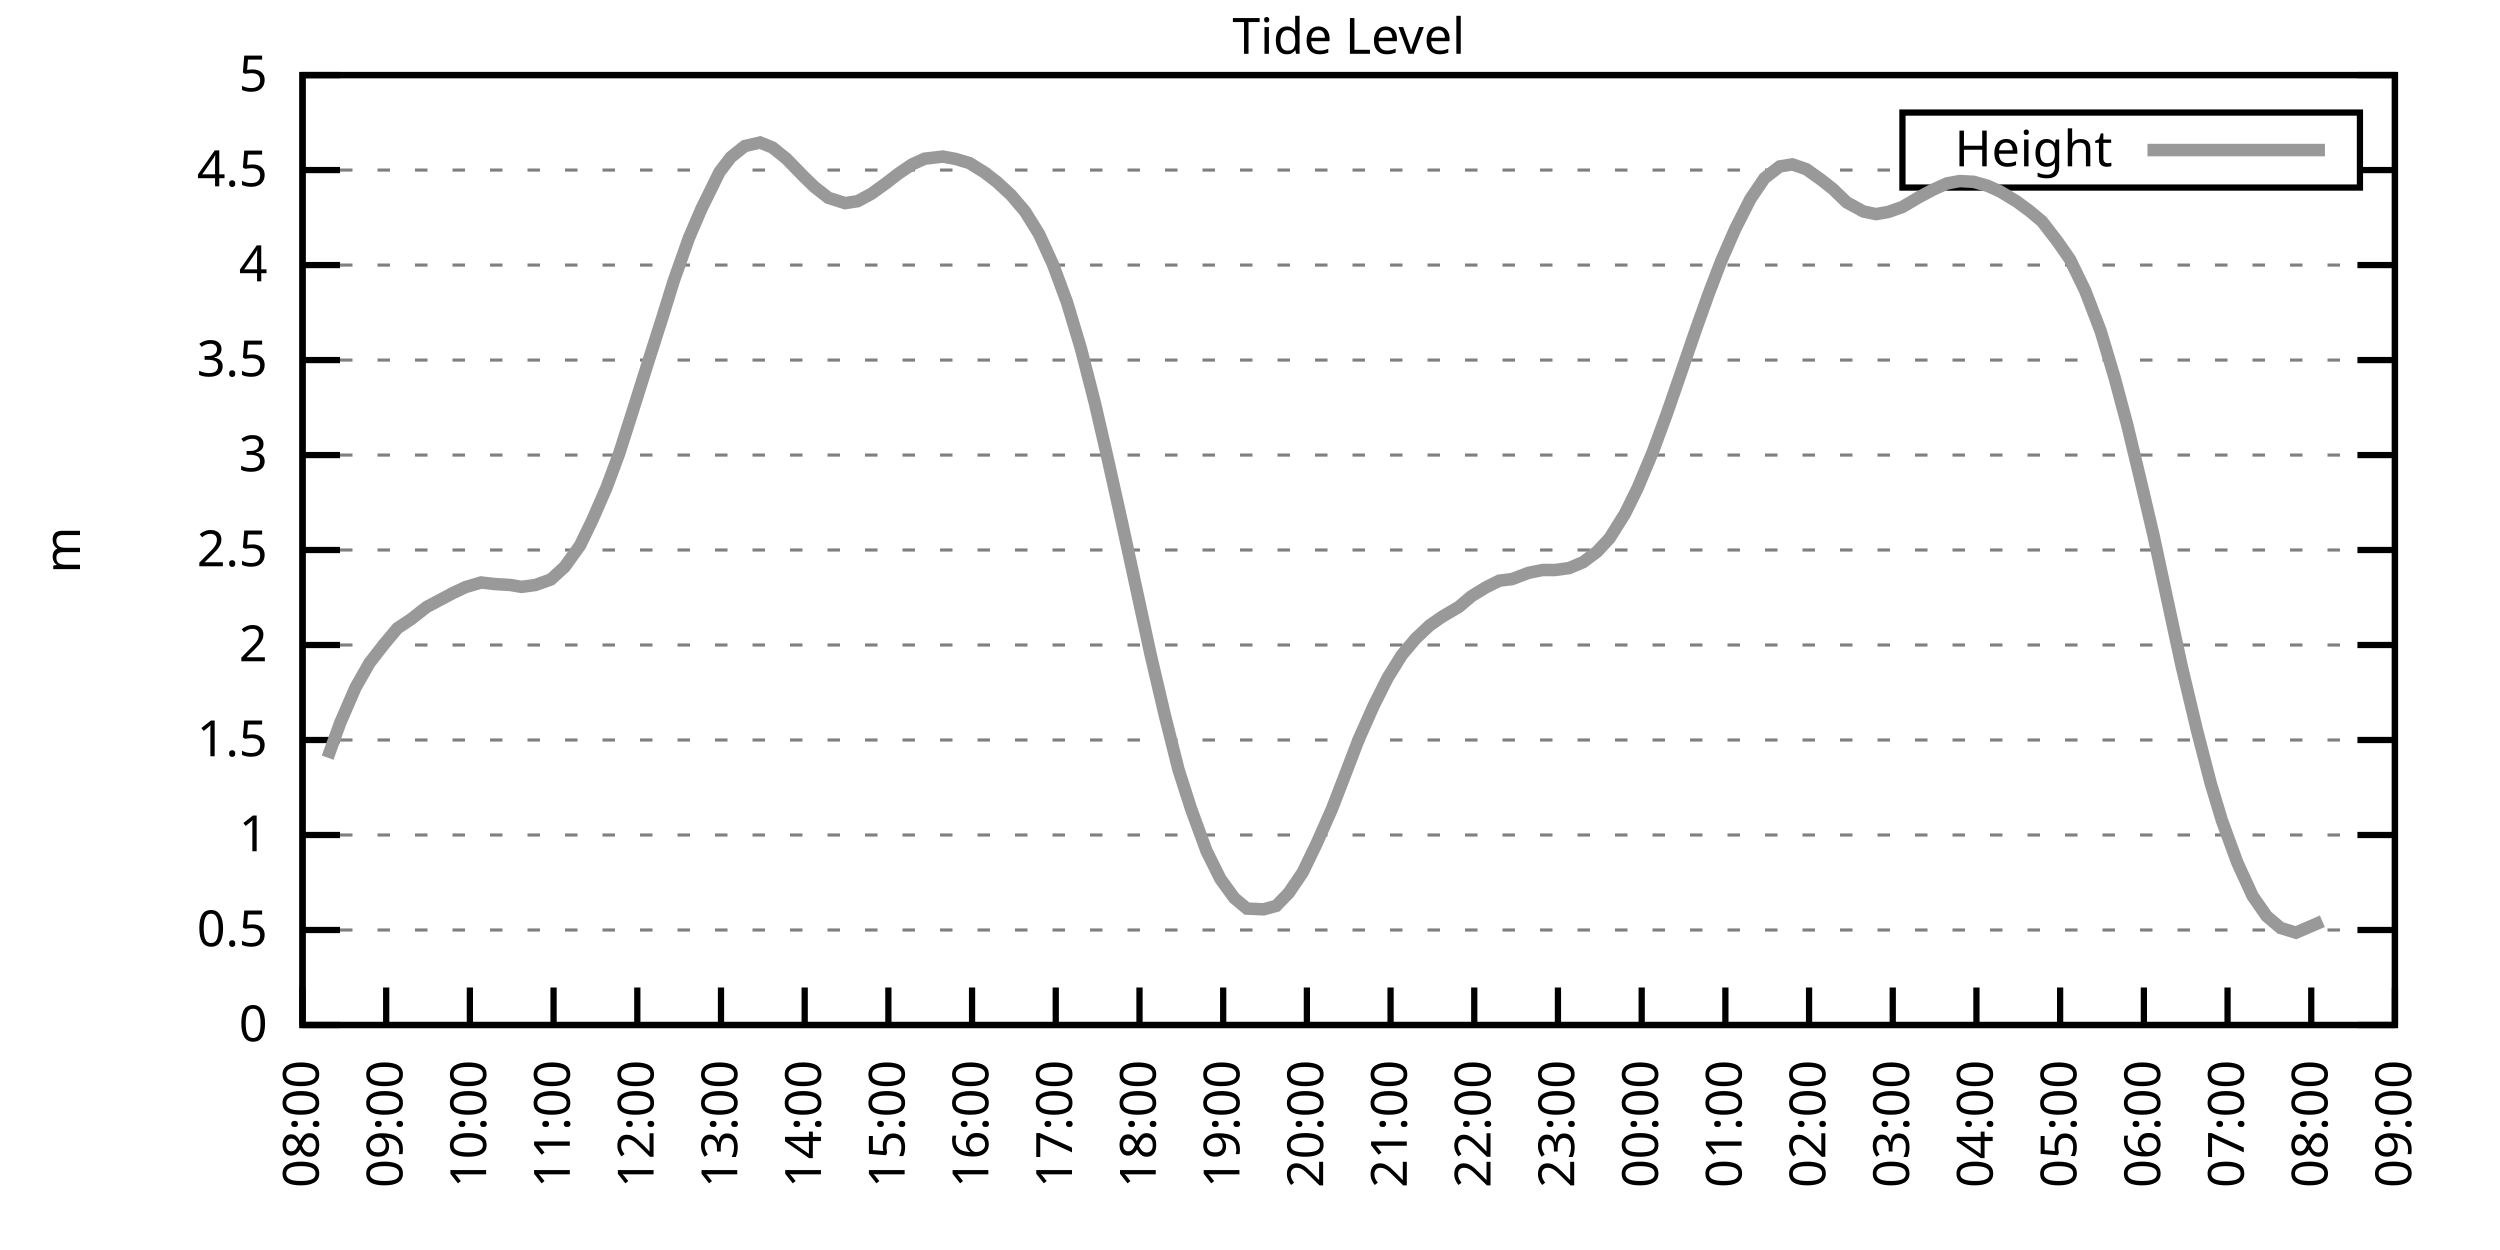
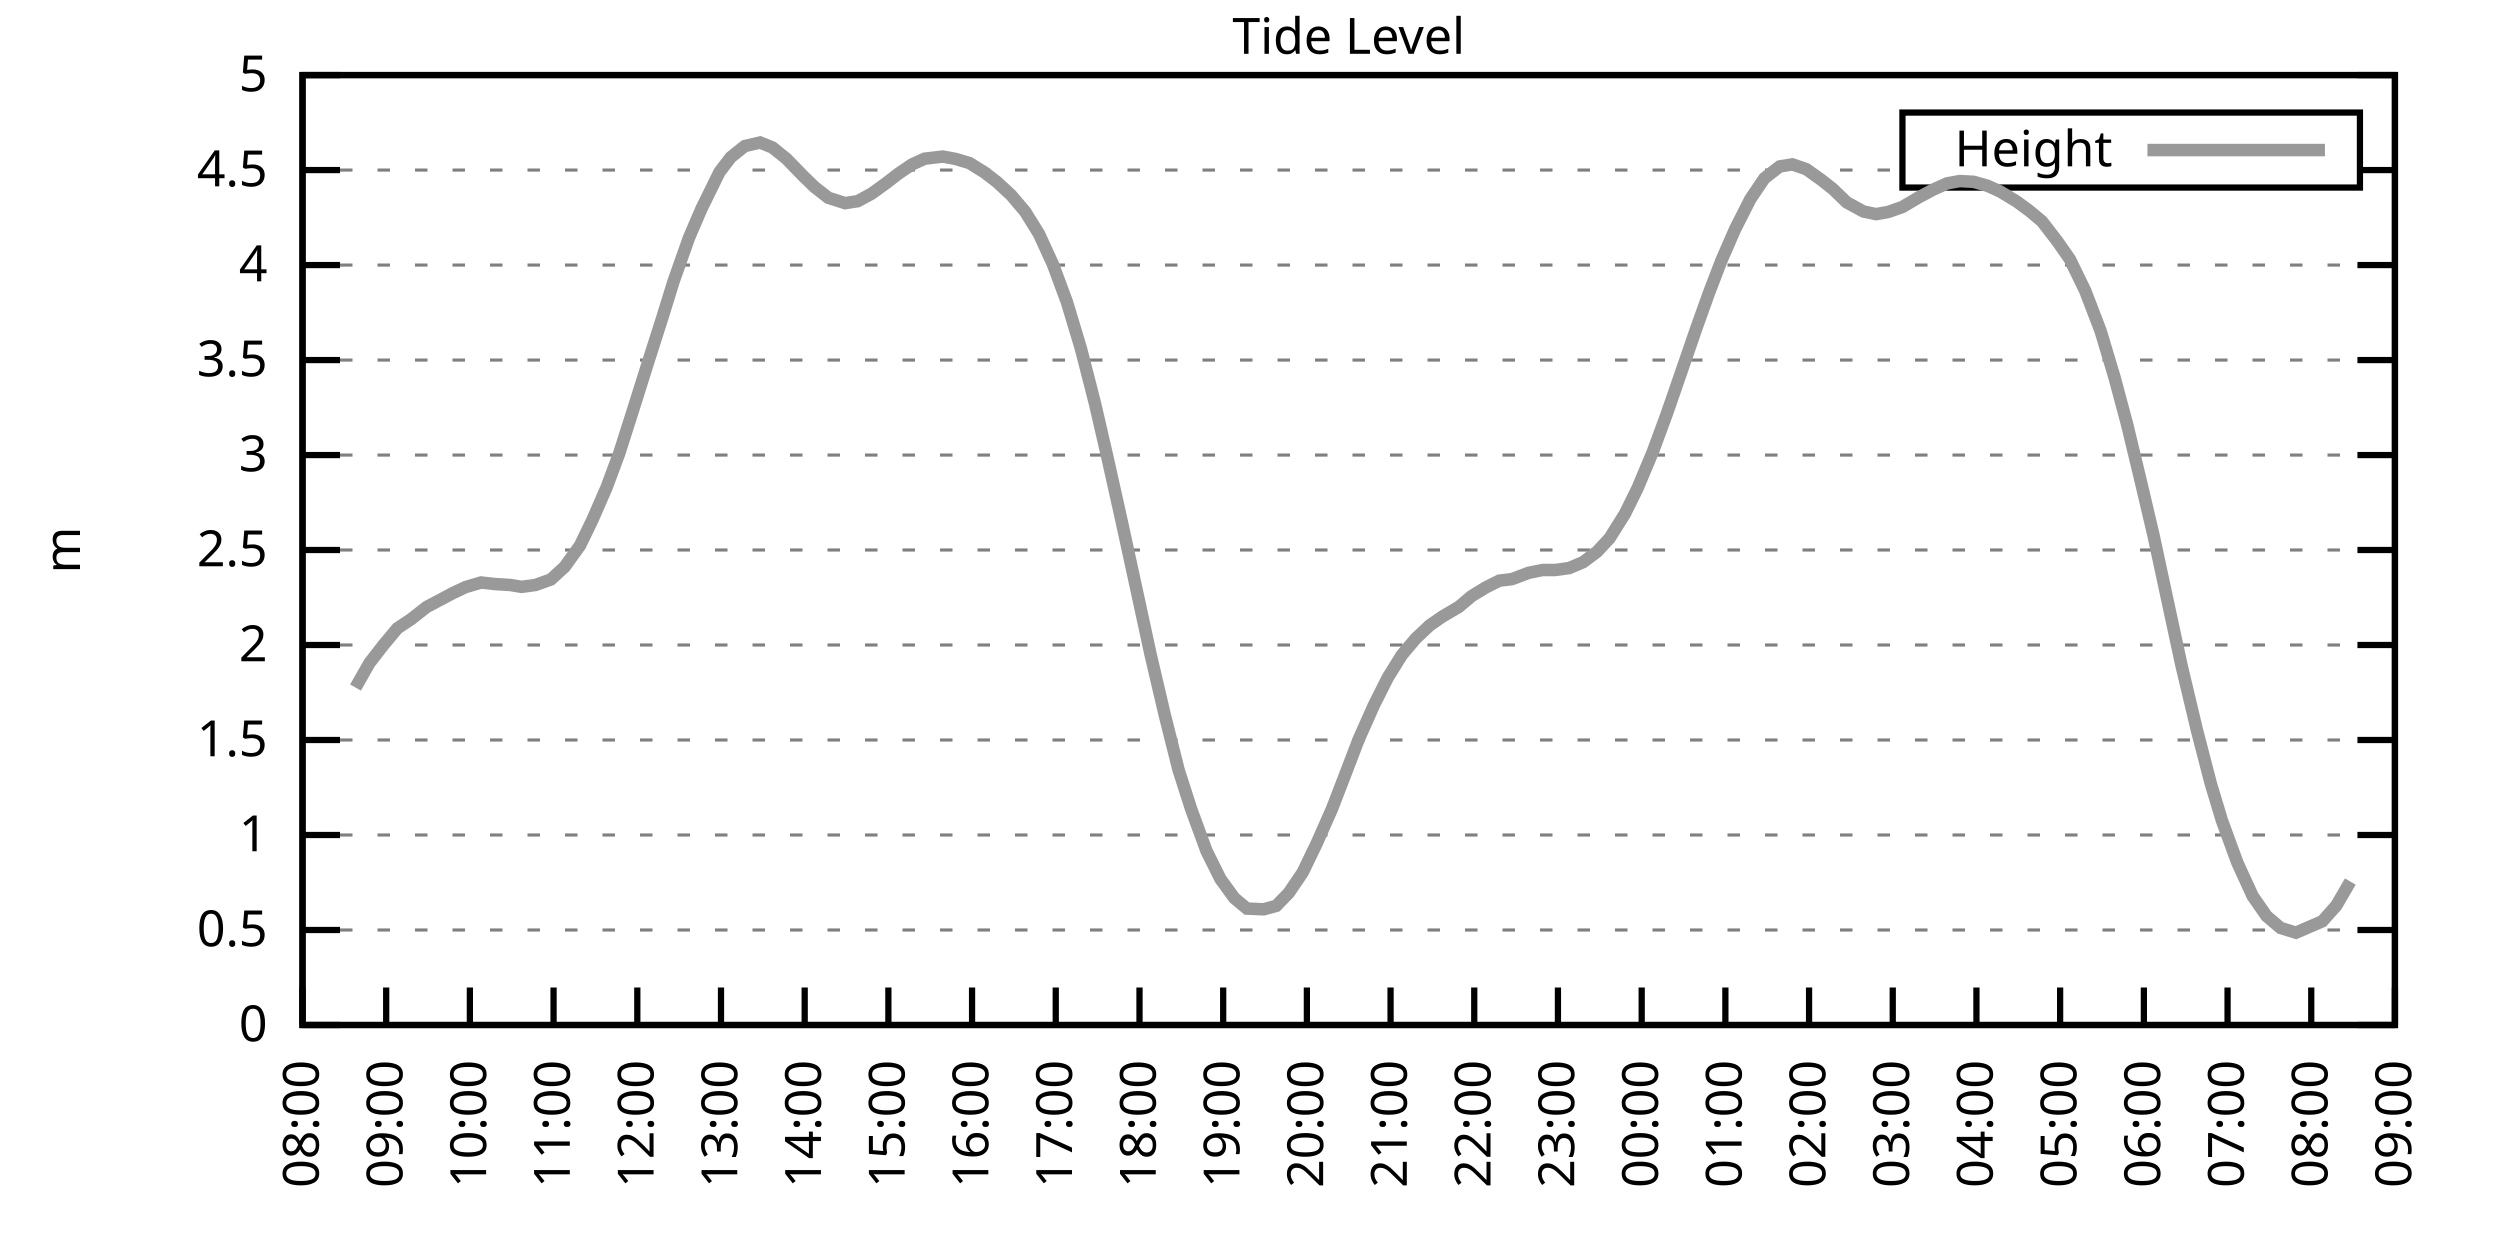
<svg xmlns="http://www.w3.org/2000/svg" xmlns:xlink="http://www.w3.org/1999/xlink" width="400" height="200" viewBox="0 0 400 200">
  <g id="gnuplot_canvas">
    <rect x="0" y="0" width="400" height="200" fill="none" />
    <defs>
      <circle id="gpDot" r="0.5" stroke-width="0.5" stroke="currentColor" />
      <path id="gpPt0" stroke-width="0.333" stroke="currentColor" d="M-1,0 h2 M0,-1 v2" />
      <path id="gpPt1" stroke-width="0.333" stroke="currentColor" d="M-1,-1 L1,1 M1,-1 L-1,1" />
      <path id="gpPt2" stroke-width="0.333" stroke="currentColor" d="M-1,0 L1,0 M0,-1 L0,1 M-1,-1 L1,1 M-1,1 L1,-1" />
      <rect id="gpPt3" stroke-width="0.333" stroke="currentColor" x="-1" y="-1" width="2" height="2" />
      <rect id="gpPt4" stroke-width="0.333" stroke="currentColor" fill="currentColor" x="-1" y="-1" width="2" height="2" />
      <circle id="gpPt5" stroke-width="0.333" stroke="currentColor" cx="0" cy="0" r="1" />
      <use xlink:href="#gpPt5" id="gpPt6" fill="currentColor" stroke="none" />
      <path id="gpPt7" stroke-width="0.333" stroke="currentColor" d="M0,-1.33 L-1.33,0.67 L1.33,0.67 z" />
      <use xlink:href="#gpPt7" id="gpPt8" fill="currentColor" stroke="none" />
      <use xlink:href="#gpPt7" id="gpPt9" stroke="currentColor" transform="rotate(180)" />
      <use xlink:href="#gpPt9" id="gpPt10" fill="currentColor" stroke="none" />
      <use xlink:href="#gpPt3" id="gpPt11" stroke="currentColor" transform="rotate(45)" />
      <use xlink:href="#gpPt11" id="gpPt12" fill="currentColor" stroke="none" />
      <path id="gpPt13" stroke-width="0.333" stroke="currentColor" d="M0,1.330 L1.265,0.411 L0.782,-1.067 L-0.782,-1.076 L-1.265,0.411 z" />
      <use xlink:href="#gpPt13" id="gpPt14" fill="currentColor" stroke="none" />
      <filter id="textbox" filterUnits="objectBoundingBox" x="0" y="0" height="1" width="1">
        <feFlood flood-color="white" flood-opacity="1" result="bgnd" />
        <feComposite in="SourceGraphic" in2="bgnd" operator="atop" />
      </filter>
      <filter id="greybox" filterUnits="objectBoundingBox" x="0" y="0" height="1" width="1">
        <feFlood flood-color="lightgrey" flood-opacity="1" result="grey" />
        <feComposite in="SourceGraphic" in2="grey" operator="atop" />
      </filter>
    </defs>
    <g fill="none" color="white" stroke="currentColor" stroke-width="1.00" stroke-linecap="butt" stroke-linejoin="miter">
</g>
    <g fill="none" color="black" stroke="currentColor" stroke-width="1.00" stroke-linecap="butt" stroke-linejoin="miter">
      <g stroke="none" shape-rendering="crispEdges">
        <polygon fill="rgb(255, 255, 255)" points="48.40,164.00 383.18,164.00 383.18,12.02 48.40,12.02 " />
      </g>
    </g>
    <g fill="none" color="black" stroke="currentColor" stroke-width="1.00" stroke-linecap="butt" stroke-linejoin="miter">
</g>
    <g fill="none" color="black" stroke="black" stroke-width="0.50" stroke-linecap="butt" stroke-linejoin="miter">
</g>
    <g fill="none" color="gray" stroke="currentColor" stroke-width="0.50" stroke-linecap="butt" stroke-linejoin="miter">
      <path stroke="gray" stroke-dasharray="2,4" class="gridline" d="M48.40,164.00 L383.19,164.00  " />
    </g>
    <g fill="none" color="gray" stroke="gray" stroke-width="1.00" stroke-linecap="butt" stroke-linejoin="miter">
</g>
    <g fill="none" color="black" stroke="currentColor" stroke-width="1.00" stroke-linecap="butt" stroke-linejoin="miter">
      <path stroke="black" d="M48.40,164.00 L54.40,164.00 M383.19,164.00 L377.19,164.00  " />
      <g transform="translate(42.80,166.60)" stroke="none" fill="black" font-family="Sans" font-size="8.00" text-anchor="end">
        <text>
          <tspan font-family="Sans"> 0</tspan>
        </text>
      </g>
    </g>
    <g fill="none" color="black" stroke="currentColor" stroke-width="1.00" stroke-linecap="butt" stroke-linejoin="miter">
</g>
    <g fill="none" color="black" stroke="black" stroke-width="0.50" stroke-linecap="butt" stroke-linejoin="miter">
</g>
    <g fill="none" color="gray" stroke="currentColor" stroke-width="0.50" stroke-linecap="butt" stroke-linejoin="miter">
      <path stroke="gray" stroke-dasharray="2,4" class="gridline" d="M48.40,148.80 L383.19,148.80  " />
    </g>
    <g fill="none" color="gray" stroke="gray" stroke-width="1.00" stroke-linecap="butt" stroke-linejoin="miter">
</g>
    <g fill="none" color="black" stroke="currentColor" stroke-width="1.00" stroke-linecap="butt" stroke-linejoin="miter">
      <path stroke="black" d="M48.40,148.80 L54.40,148.80 M383.19,148.80 L377.19,148.80  " />
      <g transform="translate(42.80,151.40)" stroke="none" fill="black" font-family="Sans" font-size="8.00" text-anchor="end">
        <text>
          <tspan font-family="Sans"> 0.5</tspan>
        </text>
      </g>
    </g>
    <g fill="none" color="black" stroke="currentColor" stroke-width="1.00" stroke-linecap="butt" stroke-linejoin="miter">
</g>
    <g fill="none" color="black" stroke="black" stroke-width="0.50" stroke-linecap="butt" stroke-linejoin="miter">
</g>
    <g fill="none" color="gray" stroke="currentColor" stroke-width="0.50" stroke-linecap="butt" stroke-linejoin="miter">
      <path stroke="gray" stroke-dasharray="2,4" class="gridline" d="M48.40,133.60 L383.19,133.60  " />
    </g>
    <g fill="none" color="gray" stroke="gray" stroke-width="1.00" stroke-linecap="butt" stroke-linejoin="miter">
</g>
    <g fill="none" color="black" stroke="currentColor" stroke-width="1.00" stroke-linecap="butt" stroke-linejoin="miter">
      <path stroke="black" d="M48.40,133.60 L54.40,133.60 M383.19,133.60 L377.19,133.60  " />
      <g transform="translate(42.80,136.20)" stroke="none" fill="black" font-family="Sans" font-size="8.00" text-anchor="end">
        <text>
          <tspan font-family="Sans"> 1</tspan>
        </text>
      </g>
    </g>
    <g fill="none" color="black" stroke="currentColor" stroke-width="1.00" stroke-linecap="butt" stroke-linejoin="miter">
</g>
    <g fill="none" color="black" stroke="black" stroke-width="0.50" stroke-linecap="butt" stroke-linejoin="miter">
</g>
    <g fill="none" color="gray" stroke="currentColor" stroke-width="0.50" stroke-linecap="butt" stroke-linejoin="miter">
      <path stroke="gray" stroke-dasharray="2,4" class="gridline" d="M48.40,118.40 L383.19,118.40  " />
    </g>
    <g fill="none" color="gray" stroke="gray" stroke-width="1.00" stroke-linecap="butt" stroke-linejoin="miter">
</g>
    <g fill="none" color="black" stroke="currentColor" stroke-width="1.00" stroke-linecap="butt" stroke-linejoin="miter">
      <path stroke="black" d="M48.40,118.40 L54.40,118.40 M383.19,118.40 L377.19,118.40  " />
      <g transform="translate(42.80,121.00)" stroke="none" fill="black" font-family="Sans" font-size="8.00" text-anchor="end">
        <text>
          <tspan font-family="Sans"> 1.5</tspan>
        </text>
      </g>
    </g>
    <g fill="none" color="black" stroke="currentColor" stroke-width="1.00" stroke-linecap="butt" stroke-linejoin="miter">
</g>
    <g fill="none" color="black" stroke="black" stroke-width="0.50" stroke-linecap="butt" stroke-linejoin="miter">
</g>
    <g fill="none" color="gray" stroke="currentColor" stroke-width="0.50" stroke-linecap="butt" stroke-linejoin="miter">
      <path stroke="gray" stroke-dasharray="2,4" class="gridline" d="M48.40,103.20 L383.19,103.20  " />
    </g>
    <g fill="none" color="gray" stroke="gray" stroke-width="1.00" stroke-linecap="butt" stroke-linejoin="miter">
</g>
    <g fill="none" color="black" stroke="currentColor" stroke-width="1.00" stroke-linecap="butt" stroke-linejoin="miter">
      <path stroke="black" d="M48.40,103.20 L54.40,103.20 M383.19,103.20 L377.19,103.20  " />
      <g transform="translate(42.80,105.80)" stroke="none" fill="black" font-family="Sans" font-size="8.00" text-anchor="end">
        <text>
          <tspan font-family="Sans"> 2</tspan>
        </text>
      </g>
    </g>
    <g fill="none" color="black" stroke="currentColor" stroke-width="1.00" stroke-linecap="butt" stroke-linejoin="miter">
</g>
    <g fill="none" color="black" stroke="black" stroke-width="0.50" stroke-linecap="butt" stroke-linejoin="miter">
</g>
    <g fill="none" color="gray" stroke="currentColor" stroke-width="0.50" stroke-linecap="butt" stroke-linejoin="miter">
      <path stroke="gray" stroke-dasharray="2,4" class="gridline" d="M48.40,88.00 L383.19,88.00  " />
    </g>
    <g fill="none" color="gray" stroke="gray" stroke-width="1.00" stroke-linecap="butt" stroke-linejoin="miter">
</g>
    <g fill="none" color="black" stroke="currentColor" stroke-width="1.00" stroke-linecap="butt" stroke-linejoin="miter">
      <path stroke="black" d="M48.40,88.00 L54.40,88.00 M383.19,88.00 L377.19,88.00  " />
      <g transform="translate(42.80,90.60)" stroke="none" fill="black" font-family="Sans" font-size="8.00" text-anchor="end">
        <text>
          <tspan font-family="Sans"> 2.5</tspan>
        </text>
      </g>
    </g>
    <g fill="none" color="black" stroke="currentColor" stroke-width="1.00" stroke-linecap="butt" stroke-linejoin="miter">
</g>
    <g fill="none" color="black" stroke="black" stroke-width="0.50" stroke-linecap="butt" stroke-linejoin="miter">
</g>
    <g fill="none" color="gray" stroke="currentColor" stroke-width="0.50" stroke-linecap="butt" stroke-linejoin="miter">
      <path stroke="gray" stroke-dasharray="2,4" class="gridline" d="M48.40,72.81 L383.19,72.81  " />
    </g>
    <g fill="none" color="gray" stroke="gray" stroke-width="1.00" stroke-linecap="butt" stroke-linejoin="miter">
</g>
    <g fill="none" color="black" stroke="currentColor" stroke-width="1.00" stroke-linecap="butt" stroke-linejoin="miter">
      <path stroke="black" d="M48.40,72.81 L54.40,72.81 M383.19,72.81 L377.19,72.81  " />
      <g transform="translate(42.80,75.41)" stroke="none" fill="black" font-family="Sans" font-size="8.00" text-anchor="end">
        <text>
          <tspan font-family="Sans"> 3</tspan>
        </text>
      </g>
    </g>
    <g fill="none" color="black" stroke="currentColor" stroke-width="1.00" stroke-linecap="butt" stroke-linejoin="miter">
</g>
    <g fill="none" color="black" stroke="black" stroke-width="0.50" stroke-linecap="butt" stroke-linejoin="miter">
</g>
    <g fill="none" color="gray" stroke="currentColor" stroke-width="0.50" stroke-linecap="butt" stroke-linejoin="miter">
      <path stroke="gray" stroke-dasharray="2,4" class="gridline" d="M48.40,57.61 L383.19,57.61  " />
    </g>
    <g fill="none" color="gray" stroke="gray" stroke-width="1.00" stroke-linecap="butt" stroke-linejoin="miter">
</g>
    <g fill="none" color="black" stroke="currentColor" stroke-width="1.00" stroke-linecap="butt" stroke-linejoin="miter">
      <path stroke="black" d="M48.40,57.61 L54.40,57.61 M383.19,57.61 L377.19,57.61  " />
      <g transform="translate(42.80,60.21)" stroke="none" fill="black" font-family="Sans" font-size="8.00" text-anchor="end">
        <text>
          <tspan font-family="Sans"> 3.5</tspan>
        </text>
      </g>
    </g>
    <g fill="none" color="black" stroke="currentColor" stroke-width="1.00" stroke-linecap="butt" stroke-linejoin="miter">
</g>
    <g fill="none" color="black" stroke="black" stroke-width="0.50" stroke-linecap="butt" stroke-linejoin="miter">
</g>
    <g fill="none" color="gray" stroke="currentColor" stroke-width="0.50" stroke-linecap="butt" stroke-linejoin="miter">
      <path stroke="gray" stroke-dasharray="2,4" class="gridline" d="M48.40,42.41 L383.19,42.41  " />
    </g>
    <g fill="none" color="gray" stroke="gray" stroke-width="1.00" stroke-linecap="butt" stroke-linejoin="miter">
</g>
    <g fill="none" color="black" stroke="currentColor" stroke-width="1.00" stroke-linecap="butt" stroke-linejoin="miter">
      <path stroke="black" d="M48.40,42.41 L54.40,42.41 M383.19,42.41 L377.19,42.41  " />
      <g transform="translate(42.80,45.01)" stroke="none" fill="black" font-family="Sans" font-size="8.00" text-anchor="end">
        <text>
          <tspan font-family="Sans"> 4</tspan>
        </text>
      </g>
    </g>
    <g fill="none" color="black" stroke="currentColor" stroke-width="1.00" stroke-linecap="butt" stroke-linejoin="miter">
</g>
    <g fill="none" color="black" stroke="black" stroke-width="0.50" stroke-linecap="butt" stroke-linejoin="miter">
</g>
    <g fill="none" color="gray" stroke="currentColor" stroke-width="0.50" stroke-linecap="butt" stroke-linejoin="miter">
      <path stroke="gray" stroke-dasharray="2,4" class="gridline" d="M48.40,27.21 L304.39,27.21 M377.59,27.21 L383.19,27.21  " />
    </g>
    <g fill="none" color="gray" stroke="gray" stroke-width="1.00" stroke-linecap="butt" stroke-linejoin="miter">
</g>
    <g fill="none" color="black" stroke="currentColor" stroke-width="1.00" stroke-linecap="butt" stroke-linejoin="miter">
      <path stroke="black" d="M48.40,27.21 L54.40,27.21 M383.19,27.21 L377.19,27.21  " />
      <g transform="translate(42.80,29.81)" stroke="none" fill="black" font-family="Sans" font-size="8.00" text-anchor="end">
        <text>
          <tspan font-family="Sans"> 4.5</tspan>
        </text>
      </g>
    </g>
    <g fill="none" color="black" stroke="currentColor" stroke-width="1.00" stroke-linecap="butt" stroke-linejoin="miter">
</g>
    <g fill="none" color="black" stroke="black" stroke-width="0.50" stroke-linecap="butt" stroke-linejoin="miter">
</g>
    <g fill="none" color="gray" stroke="currentColor" stroke-width="0.50" stroke-linecap="butt" stroke-linejoin="miter">
      <path stroke="gray" stroke-dasharray="2,4" class="gridline" d="M48.40,12.01 L383.19,12.01  " />
    </g>
    <g fill="none" color="gray" stroke="gray" stroke-width="1.00" stroke-linecap="butt" stroke-linejoin="miter">
</g>
    <g fill="none" color="black" stroke="currentColor" stroke-width="1.00" stroke-linecap="butt" stroke-linejoin="miter">
      <path stroke="black" d="M48.40,12.01 L54.40,12.01 M383.19,12.01 L377.19,12.01  " />
      <g transform="translate(42.80,14.61)" stroke="none" fill="black" font-family="Sans" font-size="8.00" text-anchor="end">
        <text>
          <tspan font-family="Sans"> 5</tspan>
        </text>
      </g>
    </g>
    <g fill="none" color="black" stroke="currentColor" stroke-width="1.00" stroke-linecap="butt" stroke-linejoin="miter">
      <path stroke="black" d="M48.40,164.00 L48.40,158.00  " />
      <g transform="translate(51.00,169.60) rotate(270.00)" stroke="none" fill="black" font-family="Sans" font-size="8.00" text-anchor="end">
        <text>
          <tspan font-family="Sans">08:00</tspan>
        </text>
      </g>
    </g>
    <g fill="none" color="black" stroke="currentColor" stroke-width="1.00" stroke-linecap="butt" stroke-linejoin="miter">
      <path stroke="black" d="M61.79,164.00 L61.79,158.00  " />
      <g transform="translate(64.39,169.60) rotate(270.00)" stroke="none" fill="black" font-family="Sans" font-size="8.00" text-anchor="end">
        <text>
          <tspan font-family="Sans">09:00</tspan>
        </text>
      </g>
    </g>
    <g fill="none" color="black" stroke="currentColor" stroke-width="1.00" stroke-linecap="butt" stroke-linejoin="miter">
      <path stroke="black" d="M75.18,164.00 L75.18,158.00  " />
      <g transform="translate(77.78,169.60) rotate(270.00)" stroke="none" fill="black" font-family="Sans" font-size="8.00" text-anchor="end">
        <text>
          <tspan font-family="Sans">10:00</tspan>
        </text>
      </g>
    </g>
    <g fill="none" color="black" stroke="currentColor" stroke-width="1.00" stroke-linecap="butt" stroke-linejoin="miter">
      <path stroke="black" d="M88.57,164.00 L88.57,158.00  " />
      <g transform="translate(91.17,169.60) rotate(270.00)" stroke="none" fill="black" font-family="Sans" font-size="8.00" text-anchor="end">
        <text>
          <tspan font-family="Sans">11:00</tspan>
        </text>
      </g>
    </g>
    <g fill="none" color="black" stroke="currentColor" stroke-width="1.00" stroke-linecap="butt" stroke-linejoin="miter">
      <path stroke="black" d="M101.97,164.00 L101.97,158.00  " />
      <g transform="translate(104.57,169.60) rotate(270.00)" stroke="none" fill="black" font-family="Sans" font-size="8.00" text-anchor="end">
        <text>
          <tspan font-family="Sans">12:00</tspan>
        </text>
      </g>
    </g>
    <g fill="none" color="black" stroke="currentColor" stroke-width="1.00" stroke-linecap="butt" stroke-linejoin="miter">
      <path stroke="black" d="M115.36,164.00 L115.36,158.00  " />
      <g transform="translate(117.96,169.60) rotate(270.00)" stroke="none" fill="black" font-family="Sans" font-size="8.00" text-anchor="end">
        <text>
          <tspan font-family="Sans">13:00</tspan>
        </text>
      </g>
    </g>
    <g fill="none" color="black" stroke="currentColor" stroke-width="1.00" stroke-linecap="butt" stroke-linejoin="miter">
      <path stroke="black" d="M128.75,164.00 L128.75,158.00  " />
      <g transform="translate(131.35,169.60) rotate(270.00)" stroke="none" fill="black" font-family="Sans" font-size="8.00" text-anchor="end">
        <text>
          <tspan font-family="Sans">14:00</tspan>
        </text>
      </g>
    </g>
    <g fill="none" color="black" stroke="currentColor" stroke-width="1.00" stroke-linecap="butt" stroke-linejoin="miter">
      <path stroke="black" d="M142.14,164.00 L142.14,158.00  " />
      <g transform="translate(144.74,169.60) rotate(270.00)" stroke="none" fill="black" font-family="Sans" font-size="8.00" text-anchor="end">
        <text>
          <tspan font-family="Sans">15:00</tspan>
        </text>
      </g>
    </g>
    <g fill="none" color="black" stroke="currentColor" stroke-width="1.00" stroke-linecap="butt" stroke-linejoin="miter">
      <path stroke="black" d="M155.53,164.00 L155.53,158.00  " />
      <g transform="translate(158.13,169.60) rotate(270.00)" stroke="none" fill="black" font-family="Sans" font-size="8.00" text-anchor="end">
        <text>
          <tspan font-family="Sans">16:00</tspan>
        </text>
      </g>
    </g>
    <g fill="none" color="black" stroke="currentColor" stroke-width="1.00" stroke-linecap="butt" stroke-linejoin="miter">
      <path stroke="black" d="M168.92,164.00 L168.92,158.00  " />
      <g transform="translate(171.52,169.60) rotate(270.00)" stroke="none" fill="black" font-family="Sans" font-size="8.00" text-anchor="end">
        <text>
          <tspan font-family="Sans">17:00</tspan>
        </text>
      </g>
    </g>
    <g fill="none" color="black" stroke="currentColor" stroke-width="1.00" stroke-linecap="butt" stroke-linejoin="miter">
      <path stroke="black" d="M182.32,164.00 L182.32,158.00  " />
      <g transform="translate(184.92,169.60) rotate(270.00)" stroke="none" fill="black" font-family="Sans" font-size="8.00" text-anchor="end">
        <text>
          <tspan font-family="Sans">18:00</tspan>
        </text>
      </g>
    </g>
    <g fill="none" color="black" stroke="currentColor" stroke-width="1.00" stroke-linecap="butt" stroke-linejoin="miter">
      <path stroke="black" d="M195.71,164.00 L195.71,158.00  " />
      <g transform="translate(198.31,169.60) rotate(270.00)" stroke="none" fill="black" font-family="Sans" font-size="8.00" text-anchor="end">
        <text>
          <tspan font-family="Sans">19:00</tspan>
        </text>
      </g>
    </g>
    <g fill="none" color="black" stroke="currentColor" stroke-width="1.00" stroke-linecap="butt" stroke-linejoin="miter">
      <path stroke="black" d="M209.10,164.00 L209.10,158.00  " />
      <g transform="translate(211.70,169.60) rotate(270.00)" stroke="none" fill="black" font-family="Sans" font-size="8.00" text-anchor="end">
        <text>
          <tspan font-family="Sans">20:00</tspan>
        </text>
      </g>
    </g>
    <g fill="none" color="black" stroke="currentColor" stroke-width="1.00" stroke-linecap="butt" stroke-linejoin="miter">
      <path stroke="black" d="M222.49,164.00 L222.49,158.00  " />
      <g transform="translate(225.09,169.60) rotate(270.00)" stroke="none" fill="black" font-family="Sans" font-size="8.00" text-anchor="end">
        <text>
          <tspan font-family="Sans">21:00</tspan>
        </text>
      </g>
    </g>
    <g fill="none" color="black" stroke="currentColor" stroke-width="1.00" stroke-linecap="butt" stroke-linejoin="miter">
      <path stroke="black" d="M235.88,164.00 L235.88,158.00  " />
      <g transform="translate(238.48,169.60) rotate(270.00)" stroke="none" fill="black" font-family="Sans" font-size="8.00" text-anchor="end">
        <text>
          <tspan font-family="Sans">22:00</tspan>
        </text>
      </g>
    </g>
    <g fill="none" color="black" stroke="currentColor" stroke-width="1.00" stroke-linecap="butt" stroke-linejoin="miter">
      <path stroke="black" d="M249.27,164.00 L249.27,158.00  " />
      <g transform="translate(251.87,169.60) rotate(270.00)" stroke="none" fill="black" font-family="Sans" font-size="8.00" text-anchor="end">
        <text>
          <tspan font-family="Sans">23:00</tspan>
        </text>
      </g>
    </g>
    <g fill="none" color="black" stroke="currentColor" stroke-width="1.00" stroke-linecap="butt" stroke-linejoin="miter">
      <path stroke="black" d="M262.67,164.00 L262.67,158.00  " />
      <g transform="translate(265.27,169.60) rotate(270.00)" stroke="none" fill="black" font-family="Sans" font-size="8.00" text-anchor="end">
        <text>
          <tspan font-family="Sans">00:00</tspan>
        </text>
      </g>
    </g>
    <g fill="none" color="black" stroke="currentColor" stroke-width="1.00" stroke-linecap="butt" stroke-linejoin="miter">
      <path stroke="black" d="M276.06,164.00 L276.06,158.00  " />
      <g transform="translate(278.66,169.60) rotate(270.00)" stroke="none" fill="black" font-family="Sans" font-size="8.00" text-anchor="end">
        <text>
          <tspan font-family="Sans">01:00</tspan>
        </text>
      </g>
    </g>
    <g fill="none" color="black" stroke="currentColor" stroke-width="1.00" stroke-linecap="butt" stroke-linejoin="miter">
      <path stroke="black" d="M289.45,164.00 L289.45,158.00  " />
      <g transform="translate(292.05,169.60) rotate(270.00)" stroke="none" fill="black" font-family="Sans" font-size="8.00" text-anchor="end">
        <text>
          <tspan font-family="Sans">02:00</tspan>
        </text>
      </g>
    </g>
    <g fill="none" color="black" stroke="currentColor" stroke-width="1.00" stroke-linecap="butt" stroke-linejoin="miter">
      <path stroke="black" d="M302.84,164.00 L302.84,158.00  " />
      <g transform="translate(305.44,169.60) rotate(270.00)" stroke="none" fill="black" font-family="Sans" font-size="8.00" text-anchor="end">
        <text>
          <tspan font-family="Sans">03:00</tspan>
        </text>
      </g>
    </g>
    <g fill="none" color="black" stroke="currentColor" stroke-width="1.00" stroke-linecap="butt" stroke-linejoin="miter">
      <path stroke="black" d="M316.23,164.00 L316.23,158.00  " />
      <g transform="translate(318.83,169.60) rotate(270.00)" stroke="none" fill="black" font-family="Sans" font-size="8.00" text-anchor="end">
        <text>
          <tspan font-family="Sans">04:00</tspan>
        </text>
      </g>
    </g>
    <g fill="none" color="black" stroke="currentColor" stroke-width="1.00" stroke-linecap="butt" stroke-linejoin="miter">
      <path stroke="black" d="M329.62,164.00 L329.62,158.00  " />
      <g transform="translate(332.22,169.60) rotate(270.00)" stroke="none" fill="black" font-family="Sans" font-size="8.00" text-anchor="end">
        <text>
          <tspan font-family="Sans">05:00</tspan>
        </text>
      </g>
    </g>
    <g fill="none" color="black" stroke="currentColor" stroke-width="1.00" stroke-linecap="butt" stroke-linejoin="miter">
      <path stroke="black" d="M343.02,164.00 L343.02,158.00  " />
      <g transform="translate(345.62,169.60) rotate(270.00)" stroke="none" fill="black" font-family="Sans" font-size="8.00" text-anchor="end">
        <text>
          <tspan font-family="Sans">06:00</tspan>
        </text>
      </g>
    </g>
    <g fill="none" color="black" stroke="currentColor" stroke-width="1.00" stroke-linecap="butt" stroke-linejoin="miter">
      <path stroke="black" d="M356.41,164.00 L356.41,158.00  " />
      <g transform="translate(359.01,169.60) rotate(270.00)" stroke="none" fill="black" font-family="Sans" font-size="8.00" text-anchor="end">
        <text>
          <tspan font-family="Sans">07:00</tspan>
        </text>
      </g>
    </g>
    <g fill="none" color="black" stroke="currentColor" stroke-width="1.00" stroke-linecap="butt" stroke-linejoin="miter">
      <path stroke="black" d="M369.80,164.00 L369.80,158.00  " />
      <g transform="translate(372.40,169.60) rotate(270.00)" stroke="none" fill="black" font-family="Sans" font-size="8.00" text-anchor="end">
        <text>
          <tspan font-family="Sans">08:00</tspan>
        </text>
      </g>
    </g>
    <g fill="none" color="black" stroke="currentColor" stroke-width="1.00" stroke-linecap="butt" stroke-linejoin="miter">
      <path stroke="black" d="M383.19,164.00 L383.19,158.00  " />
      <g transform="translate(385.79,169.60) rotate(270.00)" stroke="none" fill="black" font-family="Sans" font-size="8.00" text-anchor="end">
        <text>
          <tspan font-family="Sans">09:00</tspan>
        </text>
      </g>
    </g>
    <g fill="none" color="black" stroke="currentColor" stroke-width="1.00" stroke-linecap="butt" stroke-linejoin="miter">
</g>
    <g fill="none" color="black" stroke="currentColor" stroke-width="1.00" stroke-linecap="butt" stroke-linejoin="miter">
      <path stroke="black" d="M48.40,12.01 L48.40,164.00 L383.19,164.00 L383.19,12.01 L48.40,12.01 Z  " />
    </g>
    <g fill="none" color="black" stroke="currentColor" stroke-width="1.00" stroke-linecap="butt" stroke-linejoin="miter">
</g>
    <g fill="none" color="black" stroke="currentColor" stroke-width="1.00" stroke-linecap="butt" stroke-linejoin="miter">
      <path stroke="black" d="M304.39,30.01 L304.39,18.01 L377.59,18.01 L377.59,30.01 L304.39,30.01 Z  " />
    </g>
    <g id="Tide_level_plot_1">
      <g fill="none" color="white" stroke="black" stroke-width="2.00" stroke-linecap="butt" stroke-linejoin="miter">
</g>
      <g fill="none" color="black" stroke="currentColor" stroke-width="2.00" stroke-linecap="butt" stroke-linejoin="miter">
        <g transform="translate(337.99,26.61)" stroke="none" fill="black" font-family="Sans" font-size="8.00" text-anchor="end">
          <text>
            <tspan font-family="Sans">Height</tspan>
          </text>
        </g>
      </g>
      <g fill="none" color="black" stroke="currentColor" stroke-width="2.00" stroke-linecap="butt" stroke-linejoin="miter">
-         <path stroke="rgb(153, 153, 153)" d="M343.59,24.01 L371.99,24.01 M52.42,121.23 L54.43,115.67 L56.88,110.01 L59.11,106.09 L61.35,103.20 L63.58,100.53   L65.81,99.04 L68.26,97.12 L70.27,96.06 L72.50,94.87 L74.51,93.93 L76.97,93.20 L79.20,93.45 L81.66,93.60   L83.44,93.90 L85.67,93.60 L88.13,92.72 L90.36,90.68 L92.82,87.25 L94.82,83.11 L97.06,77.97 L99.06,72.59   L101.30,65.57 L103.75,57.79 L105.98,50.80 L107.77,45.02 L110.22,38.09 L112.23,33.41 L115.13,27.51 L116.92,25.17   L119.15,23.38 L121.61,22.80 L123.62,23.62 L125.85,25.42 L128.53,28.18 L130.31,29.91 L132.54,31.65 L135.22,32.50   L137.23,32.19 L139.46,30.98 L141.69,29.37 L143.70,27.82 L145.94,26.30 L147.94,25.39 L150.85,25.05 L152.85,25.42   L155.09,26.08 L157.54,27.60 L159.55,29.15 L161.78,31.22 L164.01,33.84 L166.25,37.45 L168.48,42.32 L170.71,48.34   L172.94,55.75 L175.17,64.45 L177.18,73.14 L179.41,83.14 L181.87,94.45 L184.10,104.75 L186.33,114.27 L188.57,123.18   L190.57,129.41 L193.03,136.13 L195.26,140.62 L197.49,143.69 L199.50,145.37 L202.18,145.49 L204.19,144.94 L206.20,142.87   L208.43,139.59 L210.66,134.97 L213.12,129.41 L215.35,123.63 L217.36,118.37 L219.81,112.87 L222.04,108.43 L224.28,104.82   L226.51,102.17 L228.74,100.07 L230.75,98.67 L233.43,97.09 L235.44,95.39 L237.67,94.02 L239.90,92.90 L241.91,92.66   L244.59,91.65 L246.82,91.20 L248.83,91.20 L251.06,90.89 L253.29,89.95 L255.52,88.28 L257.53,86.12 L259.99,82.20   L262.00,78.13 L264.45,72.29 L266.68,66.24 L269.14,59.13 L271.37,52.65 L273.38,47.03 L275.39,41.77 L277.62,36.66   L280.07,31.83 L282.31,28.52 L284.76,26.63 L286.77,26.30 L289.00,27.06 L291.46,28.82 L293.24,30.22 L295.48,32.38   L298.15,33.84 L300.16,34.26 L302.17,33.90 L304.40,33.11 L306.86,31.65 L309.31,30.34 L311.54,29.34 L313.55,28.97   L315.79,29.09 L318.02,29.73 L320.03,30.64 L322.70,32.26 L324.71,33.74 L326.72,35.42 L329.18,38.61 L331.19,41.50   L333.64,46.54 L336.10,52.96 L338.33,60.40 L340.34,67.91 L342.57,77.18 L344.58,85.73 L347.03,97.15 L349.04,106.46   L351.50,116.79 L353.73,125.39 L355.51,131.29 L357.97,138.01 L360.42,143.36 L362.66,146.58 L364.89,148.47 L367.34,149.23   L371.58,147.40  " />
+         <path stroke="rgb(153, 153, 153)" d="M343.59,24.01 L371.99,24.01 M56.88,110.01 L59.11,106.09 L61.35,103.20 L63.58,100.53 L65.81,99.04 L68.26,97.12   L70.27,96.06 L72.50,94.87 L74.51,93.93 L76.97,93.20 L79.20,93.45 L81.66,93.60 L83.44,93.90 L85.67,93.60   L88.13,92.72 L90.36,90.68 L92.82,87.25 L94.82,83.11 L97.06,77.97 L99.06,72.59 L101.30,65.57 L103.75,57.79   L105.98,50.80 L107.77,45.02 L110.22,38.09 L112.23,33.41 L115.13,27.51 L116.92,25.17 L119.15,23.38 L121.61,22.80   L123.62,23.62 L125.85,25.42 L128.53,28.18 L130.31,29.91 L132.54,31.65 L135.22,32.50 L137.23,32.19 L139.46,30.98   L141.69,29.37 L143.70,27.82 L145.94,26.30 L147.94,25.39 L150.85,25.05 L152.85,25.42 L155.09,26.08 L157.54,27.60   L159.55,29.15 L161.78,31.22 L164.01,33.84 L166.25,37.45 L168.48,42.32 L170.71,48.34 L172.94,55.75 L175.17,64.45   L177.18,73.14 L179.41,83.14 L181.87,94.45 L184.10,104.75 L186.33,114.27 L188.57,123.18 L190.57,129.41 L193.03,136.13   L195.26,140.62 L197.49,143.69 L199.50,145.37 L202.18,145.49 L204.19,144.94 L206.20,142.87 L208.43,139.59 L210.66,134.97   L213.12,129.41 L215.35,123.63 L217.36,118.37 L219.81,112.87 L222.04,108.43 L224.28,104.82 L226.51,102.17 L228.74,100.07   L230.75,98.67 L233.43,97.09 L235.44,95.39 L237.67,94.02 L239.90,92.90 L241.91,92.66 L244.59,91.65 L246.82,91.20   L248.83,91.20 L251.06,90.89 L253.29,89.95 L255.52,88.28 L257.53,86.12 L259.99,82.20 L262.00,78.13 L264.45,72.29   L266.68,66.24 L269.14,59.13 L271.37,52.65 L273.38,47.03 L275.39,41.77 L277.62,36.66 L280.07,31.83 L282.31,28.52   L284.76,26.63 L286.77,26.30 L289.00,27.06 L291.46,28.82 L293.24,30.22 L295.48,32.38 L298.15,33.84 L300.16,34.26   L302.17,33.90 L304.40,33.11 L306.86,31.65 L309.31,30.34 L311.54,29.34 L313.55,28.97 L315.79,29.09 L318.02,29.73   L320.03,30.64 L322.70,32.26 L324.71,33.74 L326.72,35.42 L329.18,38.61 L331.19,41.50 L333.64,46.54 L336.10,52.96   L338.33,60.40 L340.34,67.91 L342.57,77.18 L344.58,85.73 L347.03,97.15 L349.04,106.46 L351.50,116.79 L353.73,125.39   L355.51,131.29 L357.97,138.01 L360.42,143.36 L362.66,146.58 L364.89,148.47 L367.34,149.23 L371.58,147.40 L373.82,144.88   L376.05,141.05  " />
      </g>
    </g>
    <g fill="none" color="black" stroke="currentColor" stroke-width="2.00" stroke-linecap="butt" stroke-linejoin="miter">
</g>
    <g fill="none" color="black" stroke="black" stroke-width="1.00" stroke-linecap="butt" stroke-linejoin="miter">
</g>
    <g fill="none" color="black" stroke="currentColor" stroke-width="1.00" stroke-linecap="butt" stroke-linejoin="miter">
      <path stroke="black" d="M48.40,12.01 L48.40,164.00 L383.19,164.00 L383.19,12.01 L48.40,12.01 Z  " />
      <g transform="translate(12.80,88.01) rotate(270.00)" stroke="none" fill="black" font-family="Sans" font-size="8.00" text-anchor="middle">
        <text>
          <tspan font-family="Sans">m</tspan>
        </text>
      </g>
    </g>
    <g fill="none" color="black" stroke="currentColor" stroke-width="1.00" stroke-linecap="butt" stroke-linejoin="miter">
</g>
    <g fill="none" color="black" stroke="currentColor" stroke-width="1.00" stroke-linecap="butt" stroke-linejoin="miter">
      <g transform="translate(215.79,8.61)" stroke="none" fill="black" font-family="Sans" font-size="8.00" text-anchor="middle">
        <text>
          <tspan font-family="Sans">Tide Level</tspan>
        </text>
      </g>
    </g>
    <g fill="none" color="black" stroke="currentColor" stroke-width="1.00" stroke-linecap="butt" stroke-linejoin="miter">
</g>
  </g>
</svg>
